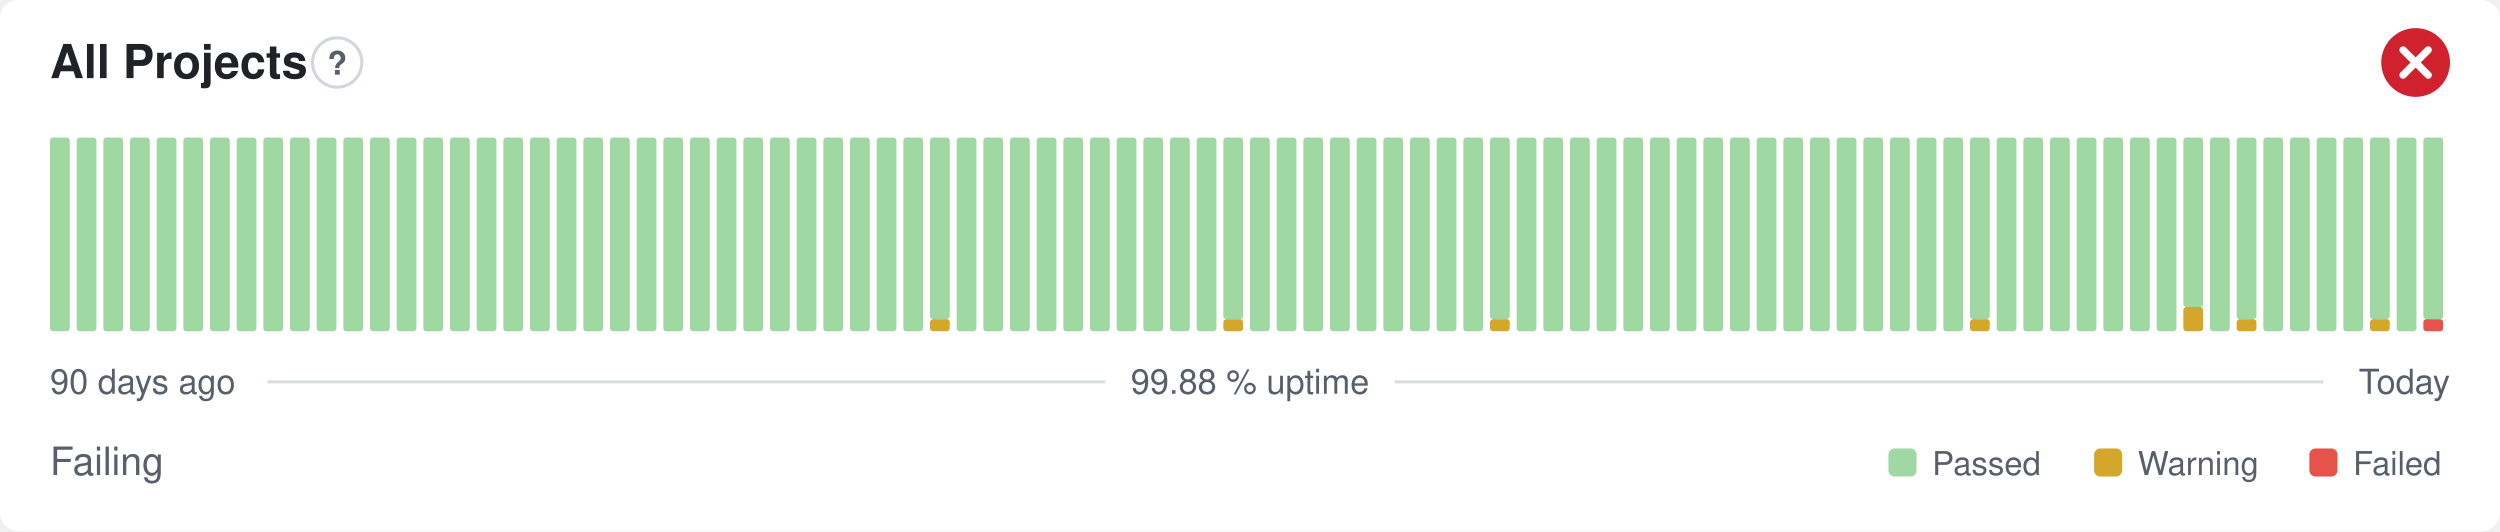
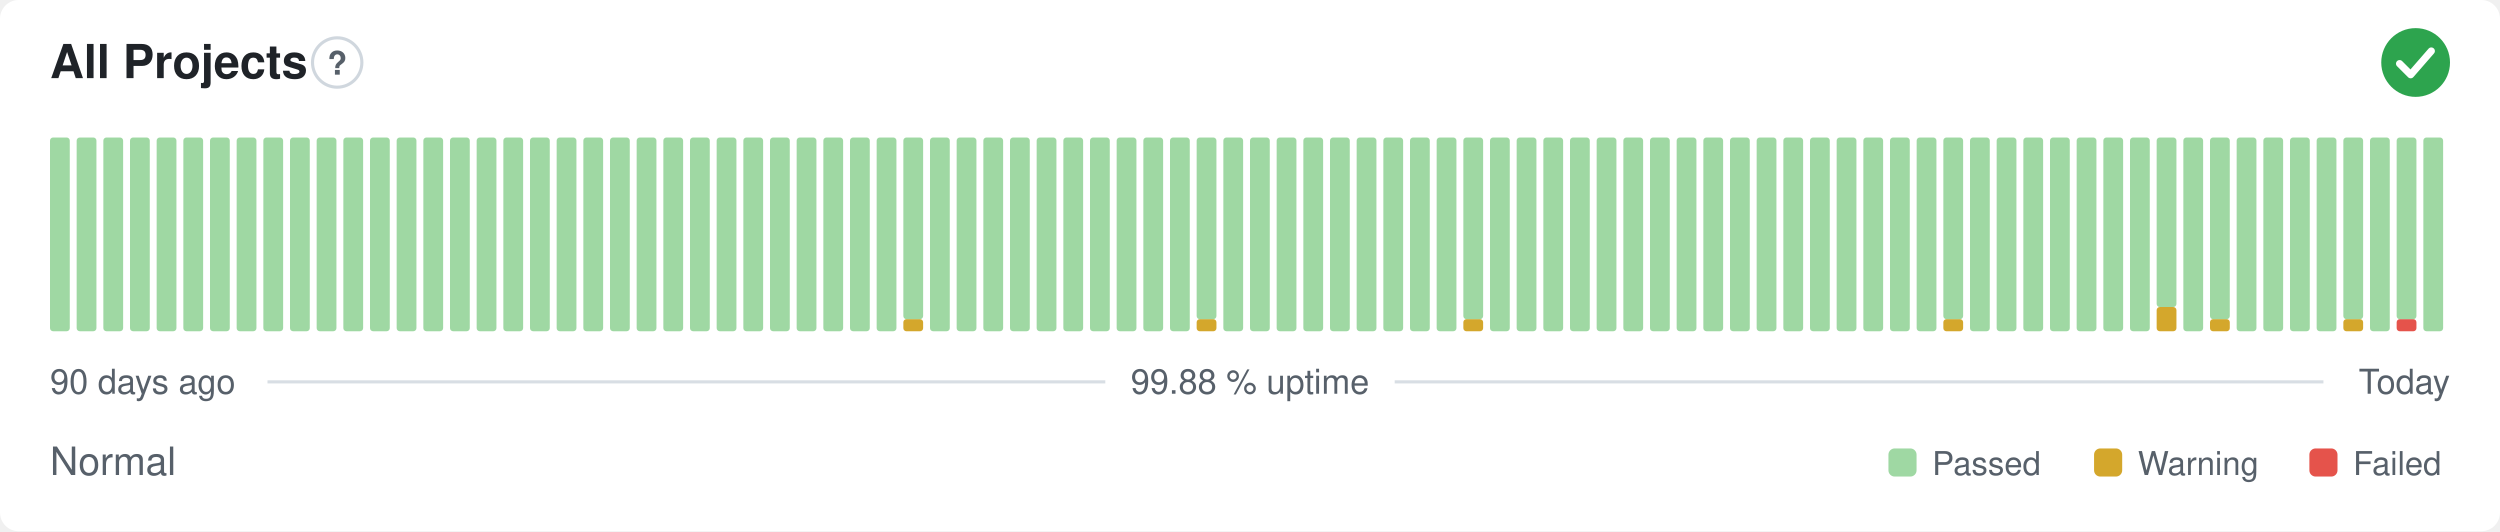
- <svg xmlns="http://www.w3.org/2000/svg" width="800" height="170" viewBox="0 0 800 170" role="img" aria-label="All Projects: Failing, 99.88 % uptime over the last 90 days" font-family="-apple-system,BlinkMacSystemFont,'Segoe UI',Helvetica,Arial,sans-serif">
+ <svg xmlns="http://www.w3.org/2000/svg" width="800" height="170" viewBox="0 0 800 170" role="img" aria-label="All Projects: Normal, 99.88 % uptime over the last 90 days" font-family="-apple-system,BlinkMacSystemFont,'Segoe UI',Helvetica,Arial,sans-serif">
  <style>
    @media (prefers-color-scheme: dark) {
      .bg { fill: #0d1117 }
      .title { fill: #e6edf3 }
      .muted { fill: #8b949e }
      .hint { stroke: #30363d }
      .rule { stroke: #30363d }
      .nodata { fill: #21262d }
    }
  </style>
  <rect class="bg" width="800" height="170" rx="6" fill="#ffffff" />
  <text class="title" x="16" y="25" font-size="15" font-weight="600" fill="#1f2328">All Projects</text>
  <circle class="hint" cx="107.9" cy="20" r="7.9" fill="none" stroke="#d0d7de" stroke-width="1" />
  <text class="muted" x="107.9" y="23.9" text-anchor="middle" font-size="10.4" font-weight="700" fill="#57606a">?</text>
-   <circle cx="773" cy="20" r="11" fill="#cf222e" />
-   <path d="M768.97 15.97l8.07 8.07M777.03 15.97l-8.07 8.07" fill="none" stroke="#fff" stroke-width="2.31" stroke-linecap="round" stroke-linejoin="round" />
+   <circle cx="773" cy="20" r="11" fill="#2da44e" />
+   <path d="M767.87 20.37l3.54 3.54 6.60 -7.58" fill="none" stroke="#fff" stroke-width="2.31" stroke-linecap="round" stroke-linejoin="round" />
  <rect x="16.00" y="44.00" width="6.33" height="62.00" rx="1" fill="#9fd8a3" />
  <rect x="24.53" y="44.00" width="6.33" height="62.00" rx="1" fill="#9fd8a3" />
  <rect x="33.07" y="44.00" width="6.33" height="62.00" rx="1" fill="#9fd8a3" />
  <rect x="41.60" y="44.00" width="6.33" height="62.00" rx="1" fill="#9fd8a3" />
  <rect x="50.13" y="44.00" width="6.33" height="62.00" rx="1" fill="#9fd8a3" />
  <rect x="58.67" y="44.00" width="6.33" height="62.00" rx="1" fill="#9fd8a3" />
  <rect x="67.20" y="44.00" width="6.33" height="62.00" rx="1" fill="#9fd8a3" />
  <rect x="75.73" y="44.00" width="6.33" height="62.00" rx="1" fill="#9fd8a3" />
  <rect x="84.27" y="44.00" width="6.33" height="62.00" rx="1" fill="#9fd8a3" />
  <rect x="92.80" y="44.00" width="6.33" height="62.00" rx="1" fill="#9fd8a3" />
  <rect x="101.33" y="44.00" width="6.33" height="62.00" rx="1" fill="#9fd8a3" />
  <rect x="109.87" y="44.00" width="6.33" height="62.00" rx="1" fill="#9fd8a3" />
  <rect x="118.40" y="44.00" width="6.33" height="62.00" rx="1" fill="#9fd8a3" />
  <rect x="126.93" y="44.00" width="6.33" height="62.00" rx="1" fill="#9fd8a3" />
  <rect x="135.47" y="44.00" width="6.33" height="62.00" rx="1" fill="#9fd8a3" />
  <rect x="144.00" y="44.00" width="6.33" height="62.00" rx="1" fill="#9fd8a3" />
  <rect x="152.53" y="44.00" width="6.33" height="62.00" rx="1" fill="#9fd8a3" />
  <rect x="161.07" y="44.00" width="6.33" height="62.00" rx="1" fill="#9fd8a3" />
  <rect x="169.60" y="44.00" width="6.33" height="62.00" rx="1" fill="#9fd8a3" />
  <rect x="178.13" y="44.00" width="6.33" height="62.00" rx="1" fill="#9fd8a3" />
  <rect x="186.67" y="44.00" width="6.33" height="62.00" rx="1" fill="#9fd8a3" />
  <rect x="195.20" y="44.00" width="6.33" height="62.00" rx="1" fill="#9fd8a3" />
  <rect x="203.73" y="44.00" width="6.33" height="62.00" rx="1" fill="#9fd8a3" />
  <rect x="212.27" y="44.00" width="6.33" height="62.00" rx="1" fill="#9fd8a3" />
  <rect x="220.80" y="44.00" width="6.33" height="62.00" rx="1" fill="#9fd8a3" />
  <rect x="229.33" y="44.00" width="6.33" height="62.00" rx="1" fill="#9fd8a3" />
  <rect x="237.87" y="44.00" width="6.33" height="62.00" rx="1" fill="#9fd8a3" />
  <rect x="246.40" y="44.00" width="6.33" height="62.00" rx="1" fill="#9fd8a3" />
  <rect x="254.93" y="44.00" width="6.33" height="62.00" rx="1" fill="#9fd8a3" />
  <rect x="263.47" y="44.00" width="6.33" height="62.00" rx="1" fill="#9fd8a3" />
  <rect x="272.00" y="44.00" width="6.33" height="62.00" rx="1" fill="#9fd8a3" />
  <rect x="280.53" y="44.00" width="6.33" height="62.00" rx="1" fill="#9fd8a3" />
-   <rect x="289.07" y="44.00" width="6.33" height="62.00" rx="1" fill="#9fd8a3" />
-   <rect x="297.60" y="102.13" width="6.33" height="3.88" rx="1" fill="#d4a72c" />
-   <rect x="297.60" y="44.00" width="6.33" height="58.13" rx="1" fill="#9fd8a3" />
+   <rect x="289.07" y="102.13" width="6.33" height="3.88" rx="1" fill="#d4a72c" />
+   <rect x="289.07" y="44.00" width="6.33" height="58.13" rx="1" fill="#9fd8a3" />
+   <rect x="297.60" y="44.00" width="6.33" height="62.00" rx="1" fill="#9fd8a3" />
  <rect x="306.13" y="44.00" width="6.33" height="62.00" rx="1" fill="#9fd8a3" />
  <rect x="314.67" y="44.00" width="6.33" height="62.00" rx="1" fill="#9fd8a3" />
  <rect x="323.20" y="44.00" width="6.33" height="62.00" rx="1" fill="#9fd8a3" />
  <rect x="331.73" y="44.00" width="6.33" height="62.00" rx="1" fill="#9fd8a3" />
  <rect x="340.27" y="44.00" width="6.33" height="62.00" rx="1" fill="#9fd8a3" />
  <rect x="348.80" y="44.00" width="6.33" height="62.00" rx="1" fill="#9fd8a3" />
  <rect x="357.33" y="44.00" width="6.33" height="62.00" rx="1" fill="#9fd8a3" />
  <rect x="365.87" y="44.00" width="6.33" height="62.00" rx="1" fill="#9fd8a3" />
  <rect x="374.40" y="44.00" width="6.33" height="62.00" rx="1" fill="#9fd8a3" />
-   <rect x="382.93" y="44.00" width="6.33" height="62.00" rx="1" fill="#9fd8a3" />
-   <rect x="391.47" y="102.13" width="6.33" height="3.88" rx="1" fill="#d4a72c" />
-   <rect x="391.47" y="44.00" width="6.33" height="58.13" rx="1" fill="#9fd8a3" />
+   <rect x="382.93" y="102.13" width="6.33" height="3.88" rx="1" fill="#d4a72c" />
+   <rect x="382.93" y="44.00" width="6.33" height="58.13" rx="1" fill="#9fd8a3" />
+   <rect x="391.47" y="44.00" width="6.33" height="62.00" rx="1" fill="#9fd8a3" />
  <rect x="400.00" y="44.00" width="6.33" height="62.00" rx="1" fill="#9fd8a3" />
  <rect x="408.53" y="44.00" width="6.33" height="62.00" rx="1" fill="#9fd8a3" />
  <rect x="417.07" y="44.00" width="6.33" height="62.00" rx="1" fill="#9fd8a3" />
  <rect x="425.60" y="44.00" width="6.33" height="62.00" rx="1" fill="#9fd8a3" />
  <rect x="434.13" y="44.00" width="6.33" height="62.00" rx="1" fill="#9fd8a3" />
  <rect x="442.67" y="44.00" width="6.33" height="62.00" rx="1" fill="#9fd8a3" />
  <rect x="451.20" y="44.00" width="6.33" height="62.00" rx="1" fill="#9fd8a3" />
  <rect x="459.73" y="44.00" width="6.33" height="62.00" rx="1" fill="#9fd8a3" />
-   <rect x="468.27" y="44.00" width="6.33" height="62.00" rx="1" fill="#9fd8a3" />
-   <rect x="476.80" y="102.13" width="6.33" height="3.88" rx="1" fill="#d4a72c" />
-   <rect x="476.80" y="44.00" width="6.33" height="58.13" rx="1" fill="#9fd8a3" />
+   <rect x="468.27" y="102.13" width="6.33" height="3.88" rx="1" fill="#d4a72c" />
+   <rect x="468.27" y="44.00" width="6.33" height="58.13" rx="1" fill="#9fd8a3" />
+   <rect x="476.80" y="44.00" width="6.33" height="62.00" rx="1" fill="#9fd8a3" />
  <rect x="485.33" y="44.00" width="6.33" height="62.00" rx="1" fill="#9fd8a3" />
  <rect x="493.87" y="44.00" width="6.33" height="62.00" rx="1" fill="#9fd8a3" />
  <rect x="502.40" y="44.00" width="6.33" height="62.00" rx="1" fill="#9fd8a3" />
  <rect x="510.93" y="44.00" width="6.33" height="62.00" rx="1" fill="#9fd8a3" />
  <rect x="519.47" y="44.00" width="6.33" height="62.00" rx="1" fill="#9fd8a3" />
  <rect x="528.00" y="44.00" width="6.33" height="62.00" rx="1" fill="#9fd8a3" />
  <rect x="536.53" y="44.00" width="6.33" height="62.00" rx="1" fill="#9fd8a3" />
  <rect x="545.07" y="44.00" width="6.33" height="62.00" rx="1" fill="#9fd8a3" />
  <rect x="553.60" y="44.00" width="6.33" height="62.00" rx="1" fill="#9fd8a3" />
  <rect x="562.13" y="44.00" width="6.33" height="62.00" rx="1" fill="#9fd8a3" />
  <rect x="570.67" y="44.00" width="6.33" height="62.00" rx="1" fill="#9fd8a3" />
  <rect x="579.20" y="44.00" width="6.33" height="62.00" rx="1" fill="#9fd8a3" />
  <rect x="587.73" y="44.00" width="6.33" height="62.00" rx="1" fill="#9fd8a3" />
  <rect x="596.27" y="44.00" width="6.33" height="62.00" rx="1" fill="#9fd8a3" />
  <rect x="604.80" y="44.00" width="6.33" height="62.00" rx="1" fill="#9fd8a3" />
  <rect x="613.33" y="44.00" width="6.33" height="62.00" rx="1" fill="#9fd8a3" />
-   <rect x="621.87" y="44.00" width="6.33" height="62.00" rx="1" fill="#9fd8a3" />
-   <rect x="630.40" y="102.13" width="6.33" height="3.88" rx="1" fill="#d4a72c" />
-   <rect x="630.40" y="44.00" width="6.33" height="58.13" rx="1" fill="#9fd8a3" />
+   <rect x="621.87" y="102.13" width="6.33" height="3.88" rx="1" fill="#d4a72c" />
+   <rect x="621.87" y="44.00" width="6.33" height="58.13" rx="1" fill="#9fd8a3" />
+   <rect x="630.40" y="44.00" width="6.33" height="62.00" rx="1" fill="#9fd8a3" />
  <rect x="638.93" y="44.00" width="6.33" height="62.00" rx="1" fill="#9fd8a3" />
  <rect x="647.47" y="44.00" width="6.33" height="62.00" rx="1" fill="#9fd8a3" />
  <rect x="656.00" y="44.00" width="6.33" height="62.00" rx="1" fill="#9fd8a3" />
  <rect x="664.53" y="44.00" width="6.33" height="62.00" rx="1" fill="#9fd8a3" />
  <rect x="673.07" y="44.00" width="6.33" height="62.00" rx="1" fill="#9fd8a3" />
  <rect x="681.60" y="44.00" width="6.33" height="62.00" rx="1" fill="#9fd8a3" />
-   <rect x="690.13" y="44.00" width="6.33" height="62.00" rx="1" fill="#9fd8a3" />
-   <rect x="698.67" y="98.25" width="6.33" height="7.75" rx="1" fill="#d4a72c" />
-   <rect x="698.67" y="44.00" width="6.33" height="54.25" rx="1" fill="#9fd8a3" />
-   <rect x="707.20" y="44.00" width="6.33" height="62.00" rx="1" fill="#9fd8a3" />
-   <rect x="715.73" y="102.13" width="6.33" height="3.88" rx="1" fill="#d4a72c" />
-   <rect x="715.73" y="44.00" width="6.33" height="58.13" rx="1" fill="#9fd8a3" />
+   <rect x="690.13" y="98.25" width="6.33" height="7.75" rx="1" fill="#d4a72c" />
+   <rect x="690.13" y="44.00" width="6.33" height="54.25" rx="1" fill="#9fd8a3" />
+   <rect x="698.67" y="44.00" width="6.33" height="62.00" rx="1" fill="#9fd8a3" />
+   <rect x="707.20" y="102.13" width="6.33" height="3.88" rx="1" fill="#d4a72c" />
+   <rect x="707.20" y="44.00" width="6.33" height="58.13" rx="1" fill="#9fd8a3" />
+   <rect x="715.73" y="44.00" width="6.33" height="62.00" rx="1" fill="#9fd8a3" />
  <rect x="724.27" y="44.00" width="6.33" height="62.00" rx="1" fill="#9fd8a3" />
  <rect x="732.80" y="44.00" width="6.33" height="62.00" rx="1" fill="#9fd8a3" />
  <rect x="741.33" y="44.00" width="6.33" height="62.00" rx="1" fill="#9fd8a3" />
-   <rect x="749.87" y="44.00" width="6.33" height="62.00" rx="1" fill="#9fd8a3" />
-   <rect x="758.40" y="102.13" width="6.33" height="3.88" rx="1" fill="#d4a72c" />
-   <rect x="758.40" y="44.00" width="6.33" height="58.13" rx="1" fill="#9fd8a3" />
-   <rect x="766.93" y="44.00" width="6.33" height="62.00" rx="1" fill="#9fd8a3" />
-   <rect x="775.47" y="102.13" width="6.33" height="3.88" rx="1" fill="#e5534b" />
-   <rect x="775.47" y="44.00" width="6.33" height="58.13" rx="1" fill="#9fd8a3" />
+   <rect x="749.87" y="102.13" width="6.33" height="3.88" rx="1" fill="#d4a72c" />
+   <rect x="749.87" y="44.00" width="6.33" height="58.13" rx="1" fill="#9fd8a3" />
+   <rect x="758.40" y="44.00" width="6.33" height="62.00" rx="1" fill="#9fd8a3" />
+   <rect x="766.93" y="102.13" width="6.33" height="3.88" rx="1" fill="#e5534b" />
+   <rect x="766.93" y="44.00" width="6.33" height="58.13" rx="1" fill="#9fd8a3" />
+   <rect x="775.47" y="44.00" width="6.33" height="62.00" rx="1" fill="#9fd8a3" />
  <text class="muted" x="16" y="126" font-size="11" fill="#57606a">90 days ago</text>
  <text class="muted" x="400" y="126" text-anchor="middle" font-size="11" fill="#57606a">99.88 % uptime</text>
  <text class="muted" x="784" y="126" text-anchor="end" font-size="11" fill="#57606a">Today</text>
  <line class="rule" x1="85.6" y1="122.2" x2="353.7" y2="122.2" stroke="#d8dee4" stroke-width="1" />
  <line class="rule" x1="446.3" y1="122.2" x2="743.5" y2="122.2" stroke="#d8dee4" stroke-width="1" />
-   <text class="muted" x="16" y="152" font-size="12.5" fill="#57606a">Failing</text>
+   <text class="muted" x="16" y="152" font-size="12.5" fill="#57606a">Normal</text>
  <rect x="604.3" y="143.5" width="9.0" height="9.0" rx="2" fill="#9fd8a3" />
  <text class="muted" x="618.3" y="152" font-size="10.5" fill="#57606a">Passed</text>
  <rect x="670.1" y="143.5" width="9.0" height="9.0" rx="2" fill="#d4a72c" />
  <text class="muted" x="684.1" y="152" font-size="10.5" fill="#57606a">Warning</text>
  <rect x="739.0" y="143.5" width="9.0" height="9.0" rx="2" fill="#e5534b" />
  <text class="muted" x="753.0" y="152" font-size="10.5" fill="#57606a">Failed</text>
</svg>
